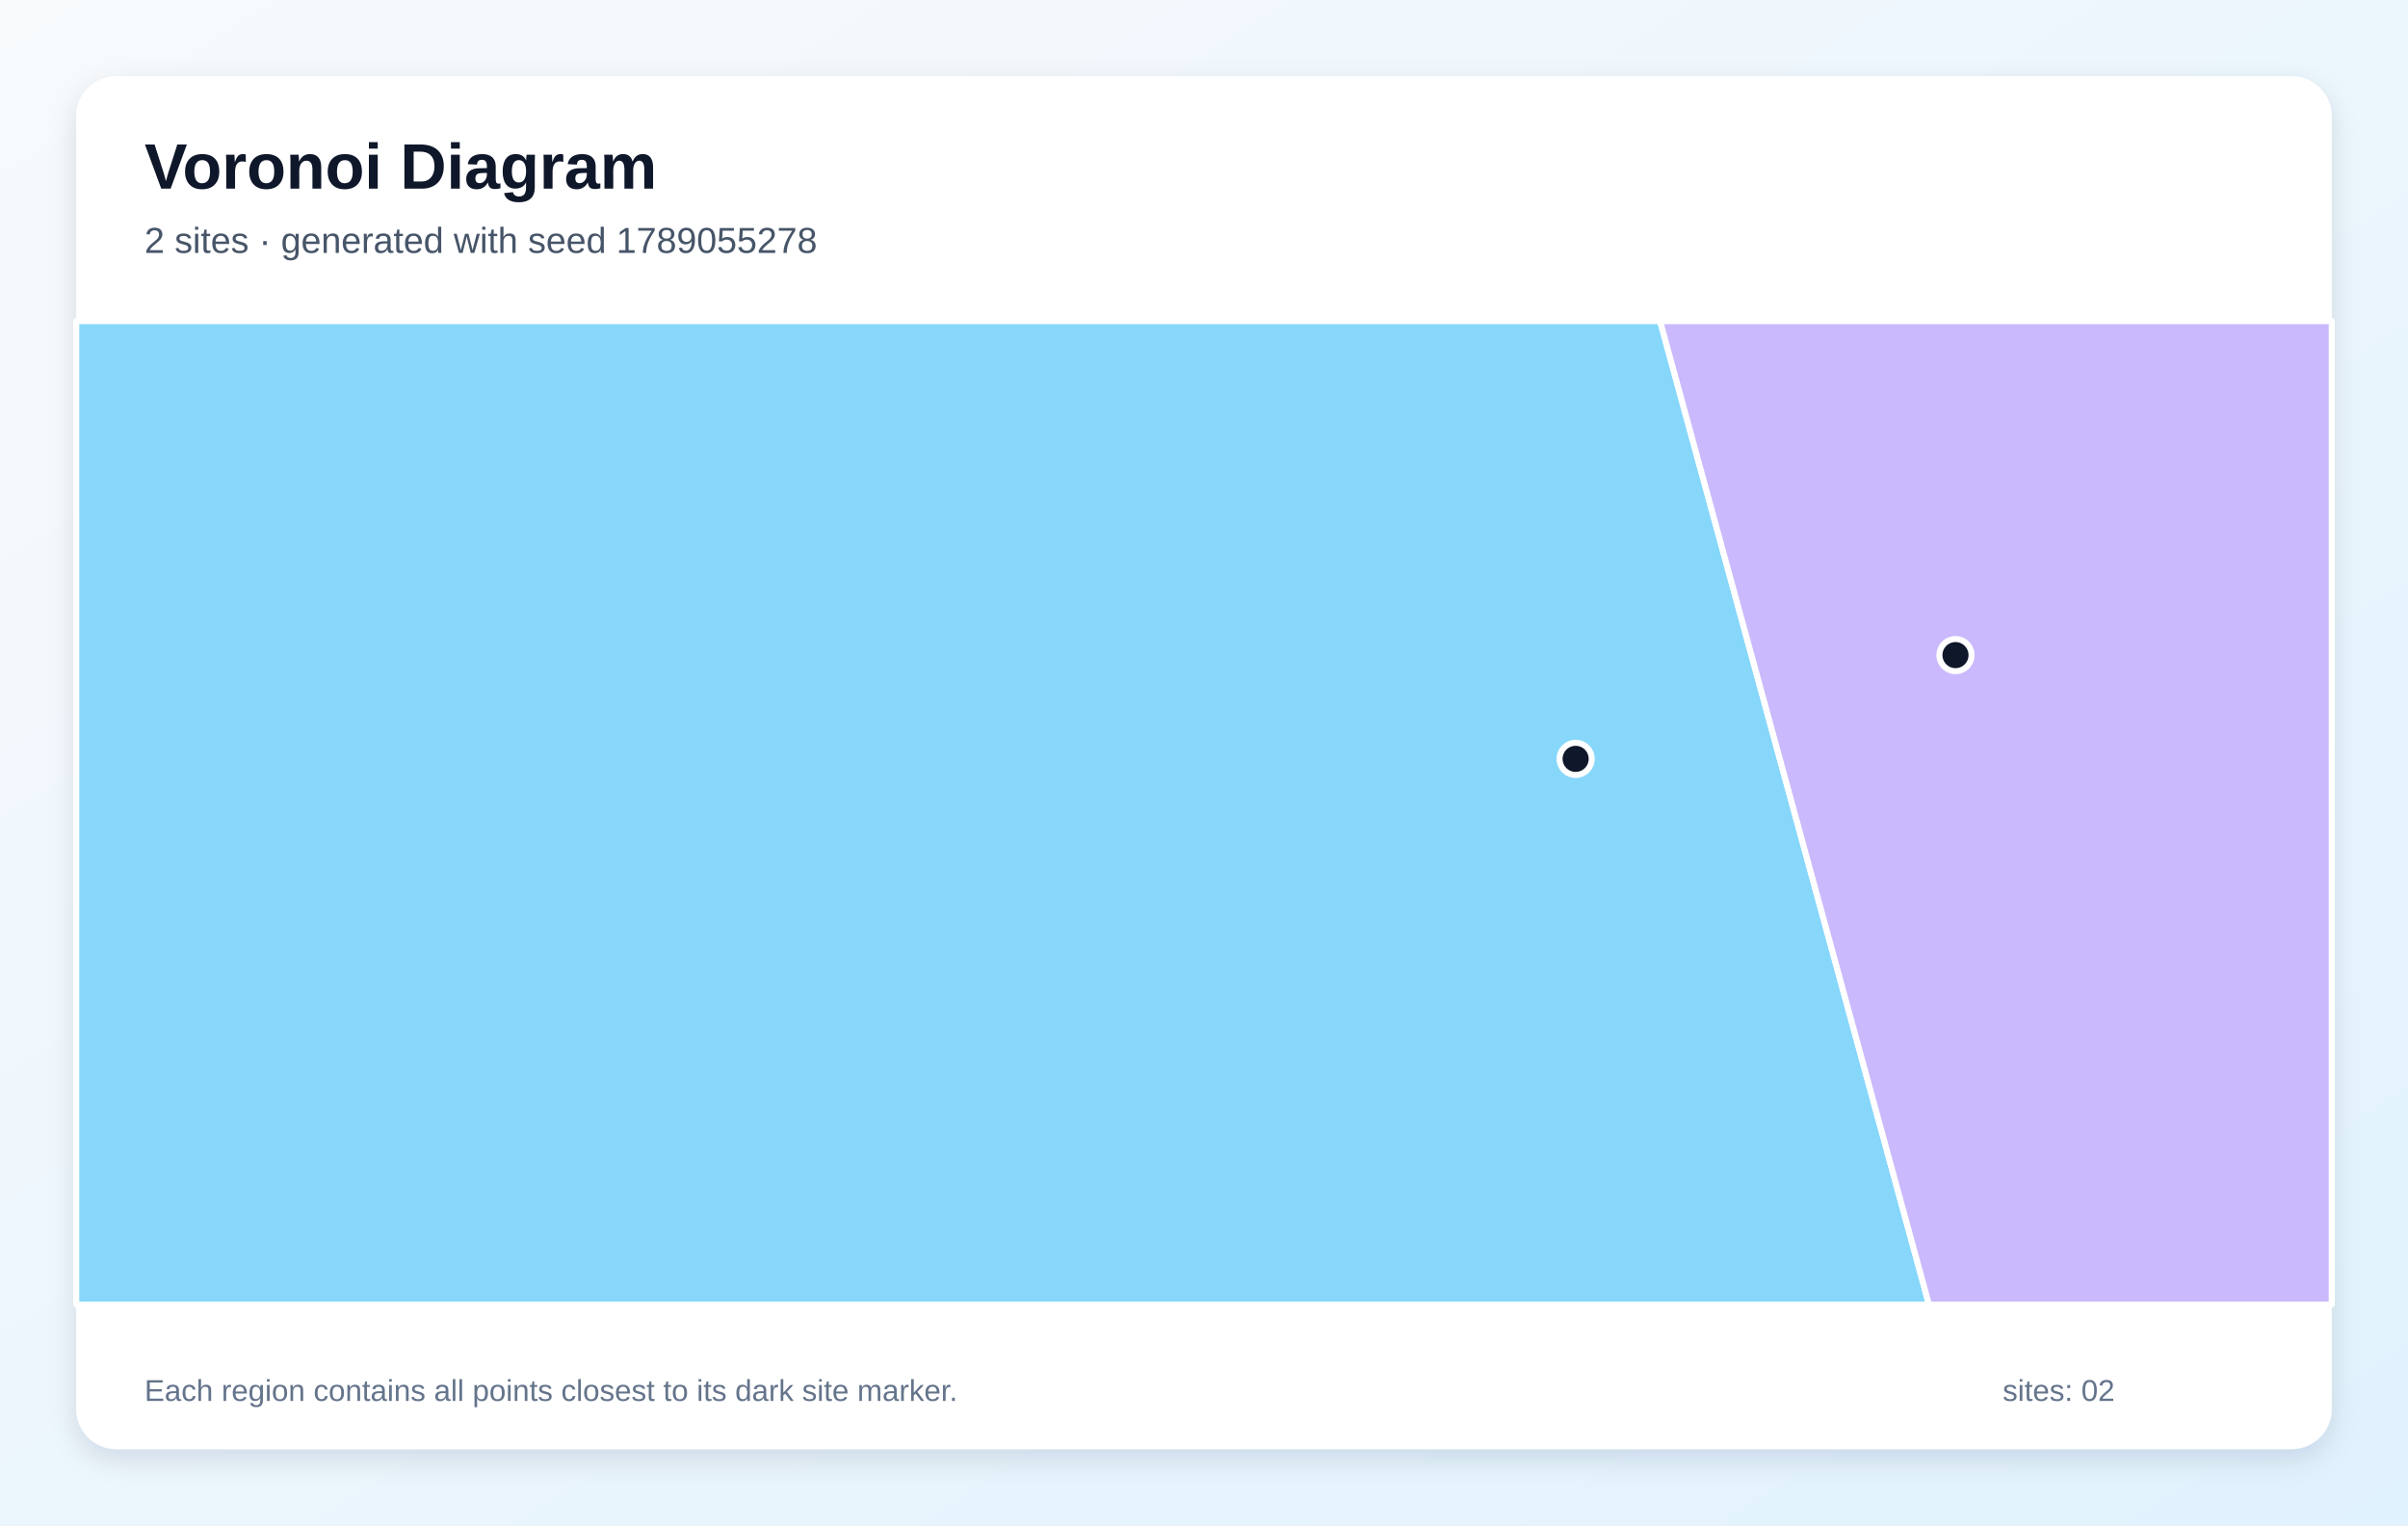
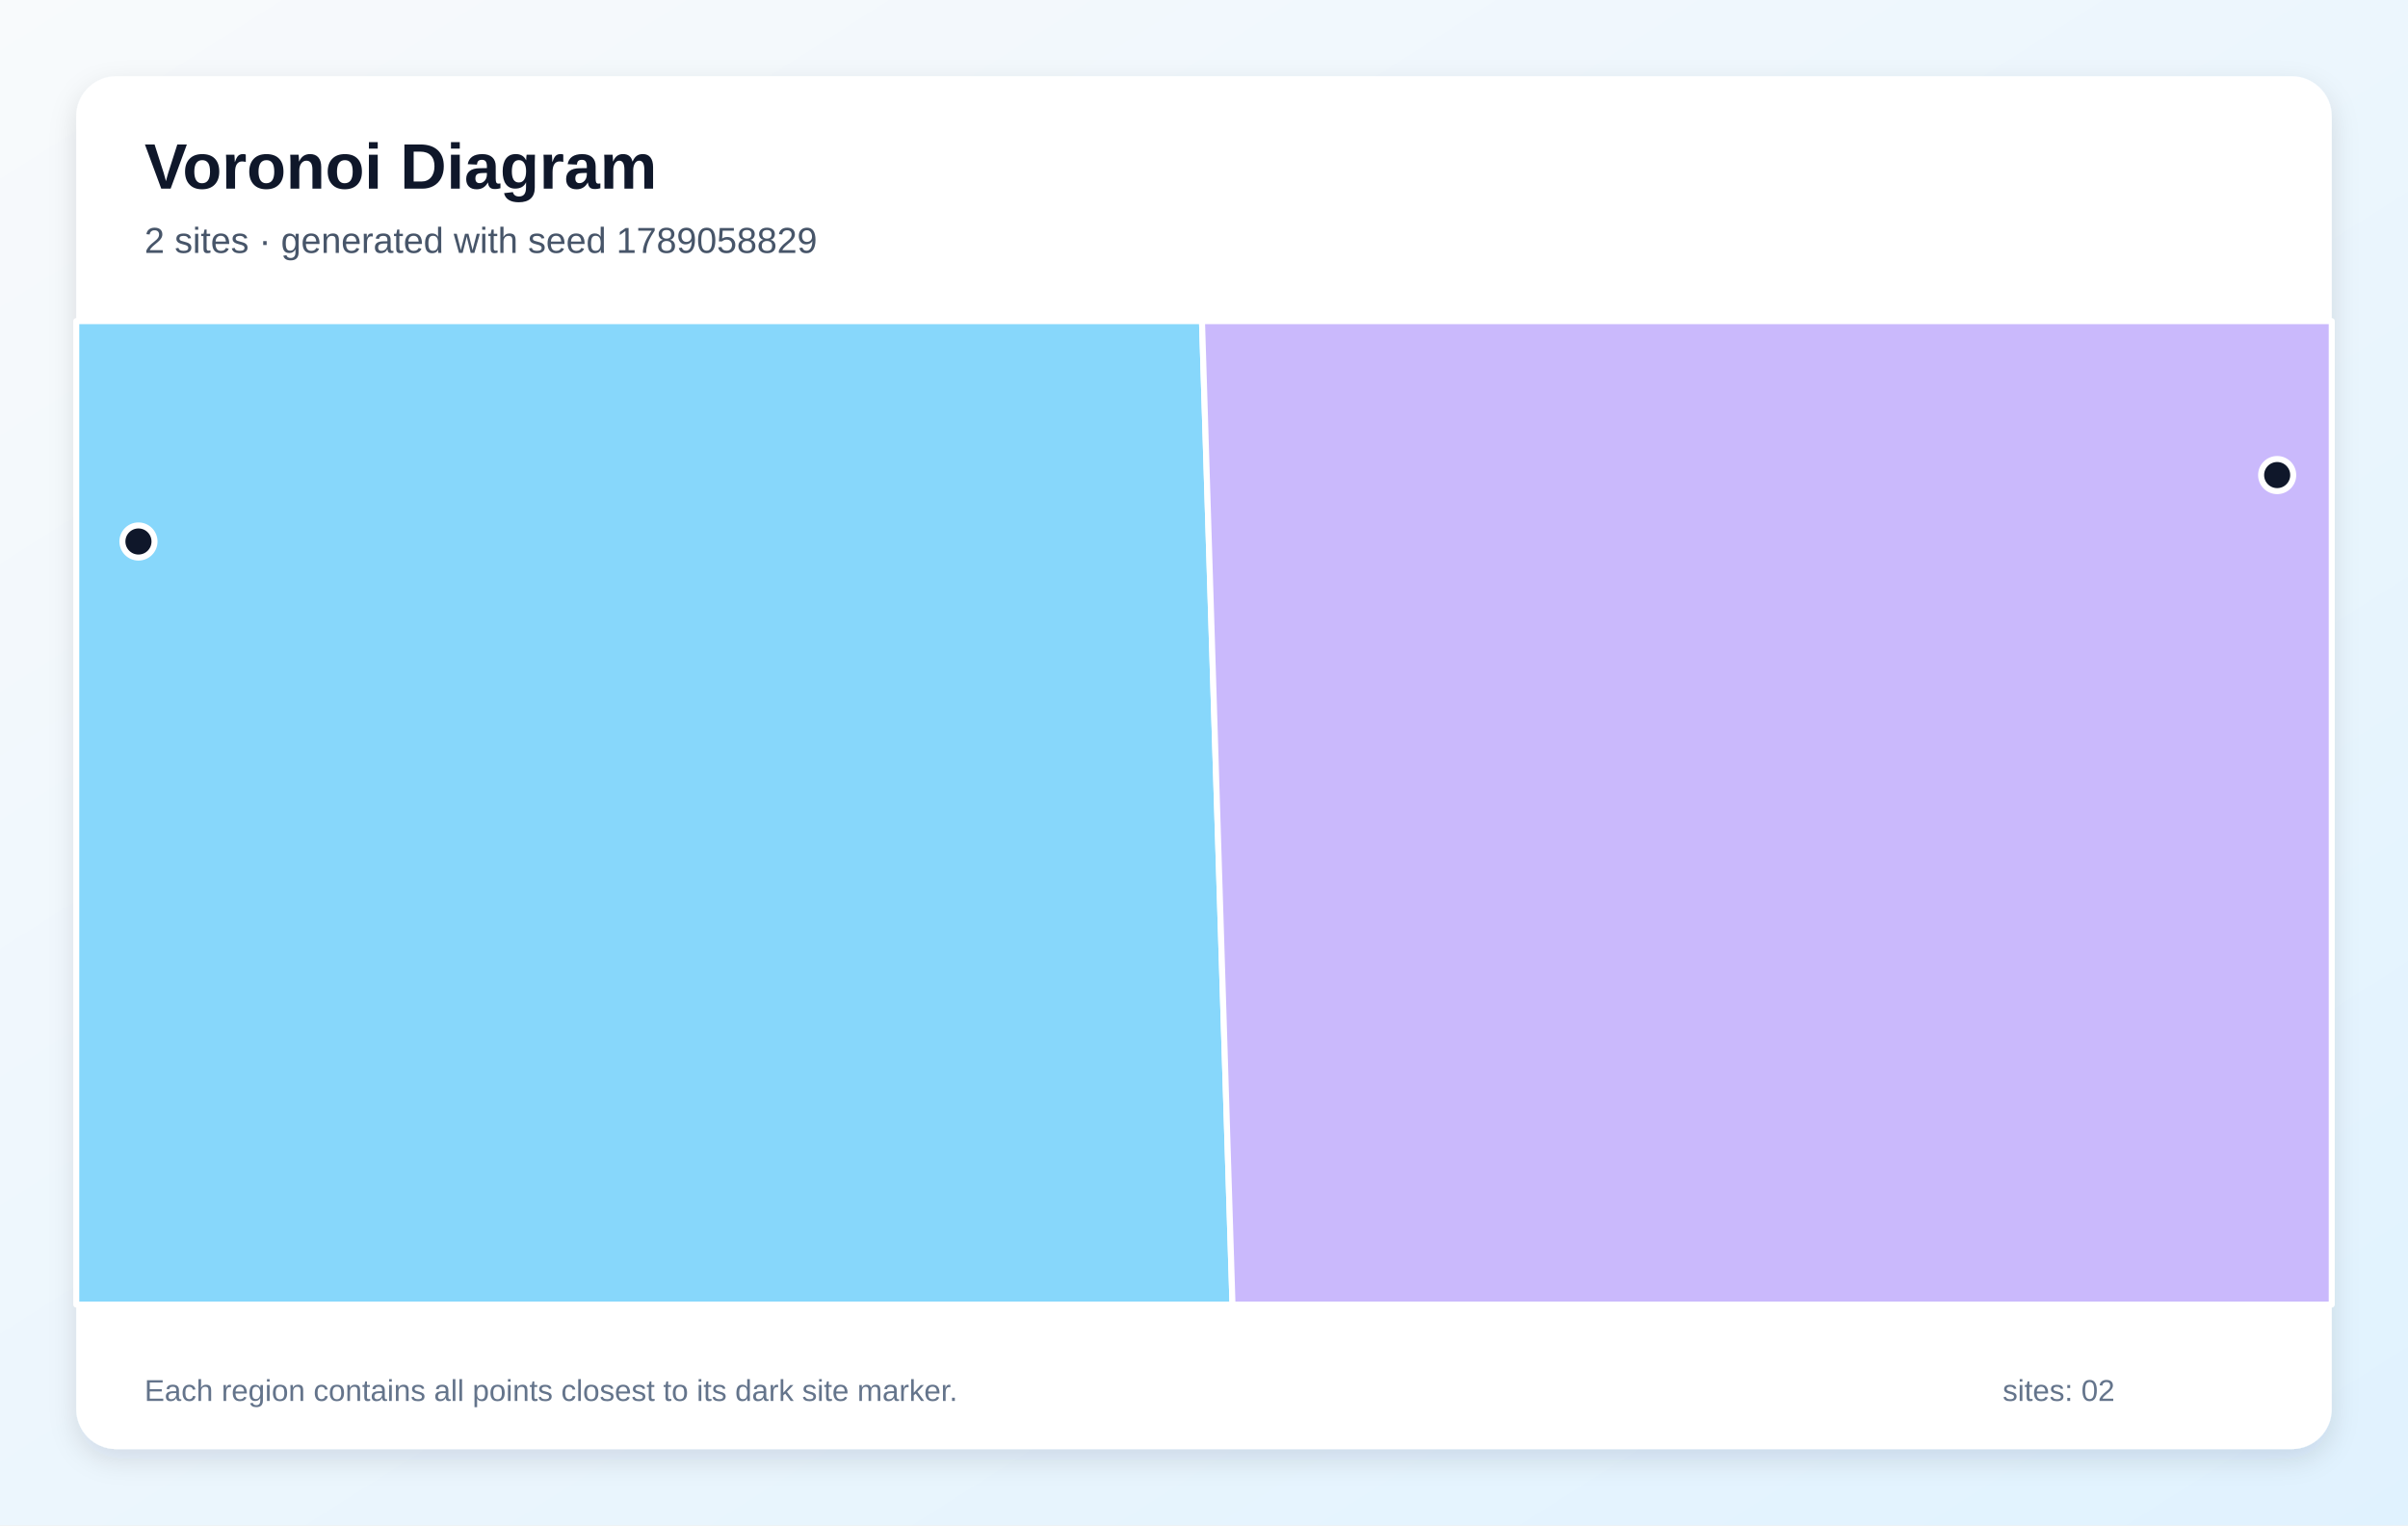
<svg xmlns="http://www.w3.org/2000/svg" width="1200" height="760" viewBox="0 0 1200 760" role="img" aria-labelledby="title description">
  <defs>
    <linearGradient id="background" x1="0" y1="0" x2="1" y2="1">
      <stop stop-color="#F8FAFC" />
      <stop offset="1" stop-color="#E0F2FE" />
    </linearGradient>
    <filter id="shadow" x="-10%" y="-10%" width="120%" height="120%">
      <feDropShadow dx="0" dy="5" stdDeviation="7" flood-color="#0F172A" flood-opacity=".12" />
    </filter>
  </defs>
  <rect width="1200" height="760" fill="url(#background)" />
  <rect x="38" y="38" width="1124" height="684" rx="20" fill="#FFFFFF" filter="url(#shadow)" />
  <g font-family="Arial, sans-serif">
    <text x="72" y="94" font-size="32" font-weight="700" fill="#0F172A">Voronoi Diagram</text>
-     <text x="72" y="126" font-size="18" fill="#475569">2 sites · generated with seed 1789055278</text>
+     <text x="72" y="126" font-size="18" fill="#475569">2 sites · generated with seed 1789058829</text>
  </g>
  <g stroke="#FFFFFF" stroke-width="3" stroke-linejoin="round">
-     <polygon points="38.0,160.0 827.3,160.0 961.3,650.0 38.0,650.0" fill="#38BDF8" fill-opacity="0.60" />
-     <polygon points="827.3,160.0 1162.0,160.0 1162.0,650.0 961.3,650.0" fill="#A78BFA" fill-opacity="0.60" />
+     <polygon points="38.0,160.0 599.0,160.0 614.2,650.0 38.0,650.0" fill="#38BDF8" fill-opacity="0.60" />
+     <polygon points="599.0,160.0 1162.0,160.0 1162.0,650.0 614.2,650.0" fill="#A78BFA" fill-opacity="0.60" />
  </g>
  <g>
-     <circle cx="785.2" cy="378.1" r="8" fill="#0F172A" stroke="#FFFFFF" stroke-width="3" />
-     <circle cx="974.5" cy="326.4" r="8" fill="#0F172A" stroke="#FFFFFF" stroke-width="3" />
+     <circle cx="69.0" cy="269.8" r="8" fill="#0F172A" stroke="#FFFFFF" stroke-width="3" />
+     <circle cx="1134.8" cy="236.7" r="8" fill="#0F172A" stroke="#FFFFFF" stroke-width="3" />
  </g>
  <g font-family="Arial, sans-serif" font-size="15" fill="#64748B">
    <text x="72" y="698">Each region contains all points closest to its dark site marker.</text>
    <text x="998" y="698">sites: 02</text>
  </g>
</svg>
